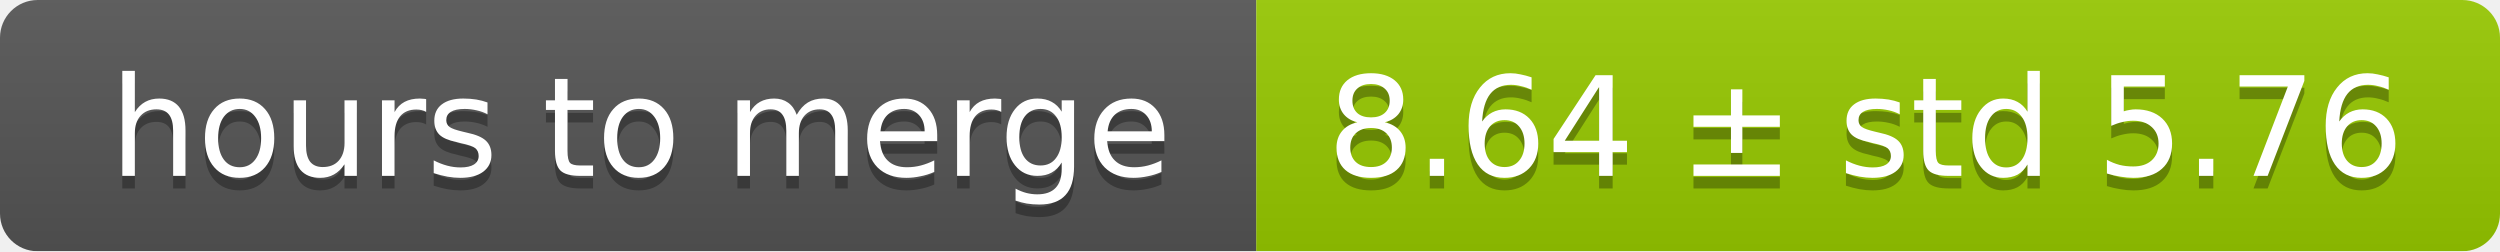
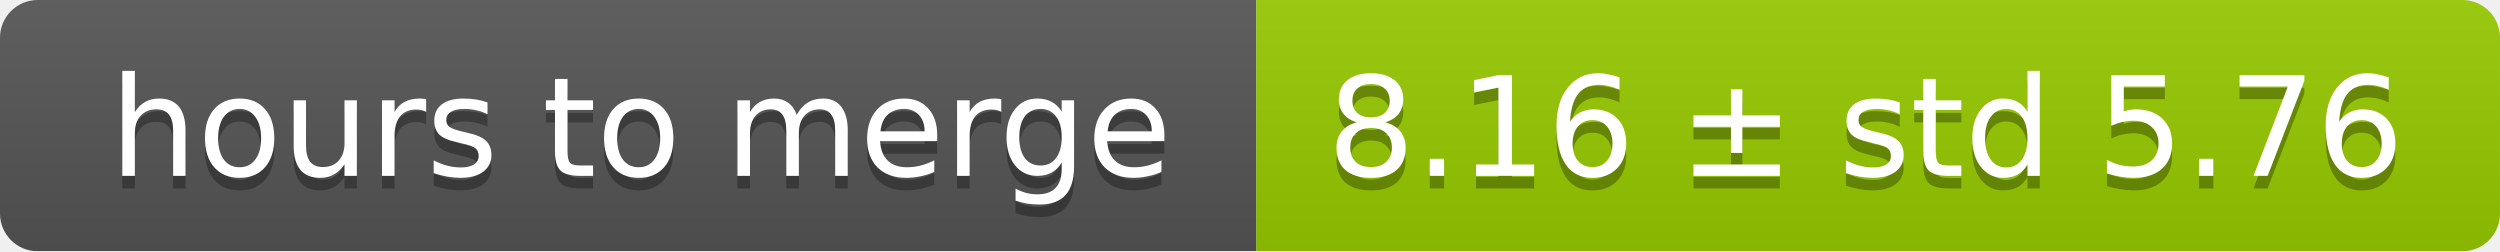
<svg xmlns="http://www.w3.org/2000/svg" width="199" height="20">
  <linearGradient id="smooth" x2="0" y2="100%">
    <stop offset="0" stop-color="#bbb" stop-opacity=".1" />
    <stop offset="1" stop-opacity=".1" />
  </linearGradient>
  <mask id="round">
    <rect width="199" height="20" rx="3" fill="#fff" />
  </mask>
  <g mask="url(#round)">
    <rect width="100" height="20" fill="#555" />
    <rect x="100" width="99" height="20" fill="#97ca00" />
    <rect width="199" height="20" fill="url(#smooth)" />
  </g>
  <g fill="#fff" text-anchor="middle" font-family="DejaVu Sans,Verdana,Geneva,sans-serif" font-size="11">
    <text x="51" y="15" fill="#010101" fill-opacity=".3">hours to merge</text>
    <text x="51" y="14">hours to merge</text>
-     <text x="148.5" y="15" fill="#010101" fill-opacity=".3">8.64 ± std 5.76</text>
-     <text x="148.5" y="14">8.64 ± std 5.76</text>
+     <text x="148.5" y="15" fill="#010101" fill-opacity=".3">8.16 ± std 5.76</text>
+     <text x="148.5" y="14">8.16 ± std 5.76</text>
  </g>
</svg>
